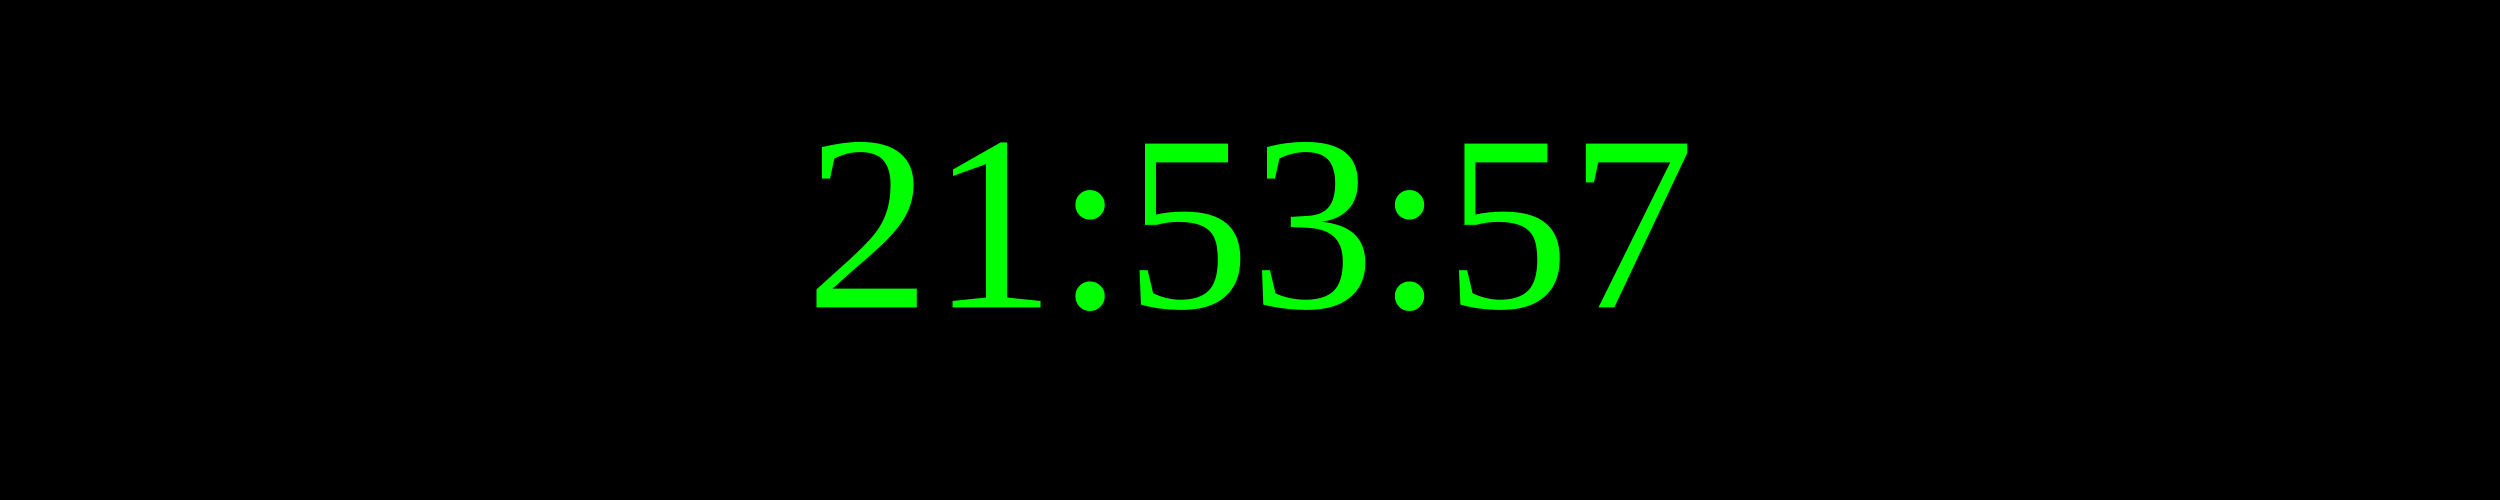
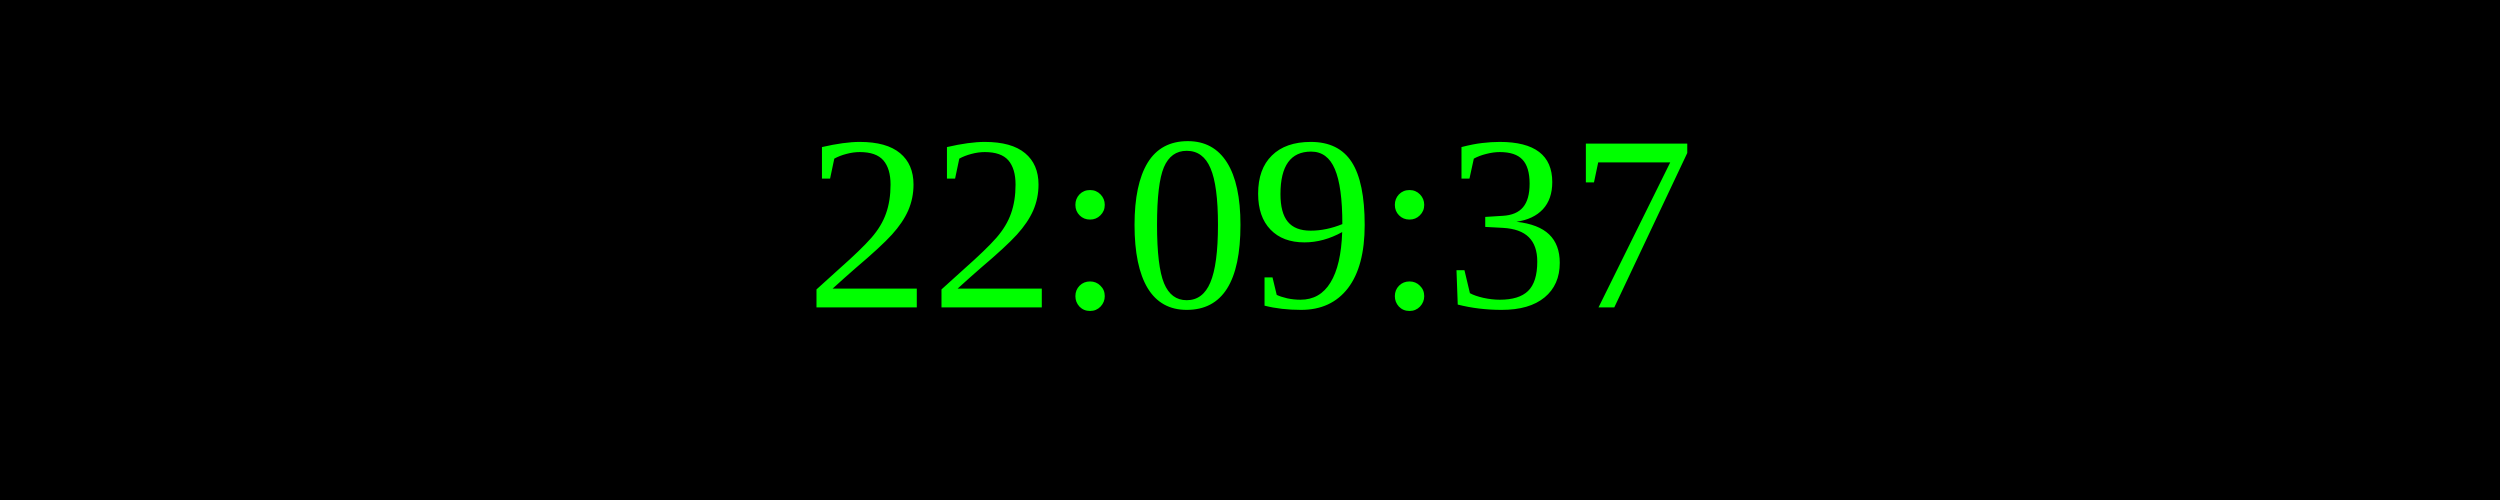
<svg xmlns="http://www.w3.org/2000/svg" width="250" height="50">
  <rect width="100%" height="100%" fill="black" />
  <text x="50%" y="50%" font-size="25" fill="lime" text-anchor="middle" dominant-baseline="middle">
- 21:53:57
+ 22:09:37
</text>
</svg>
